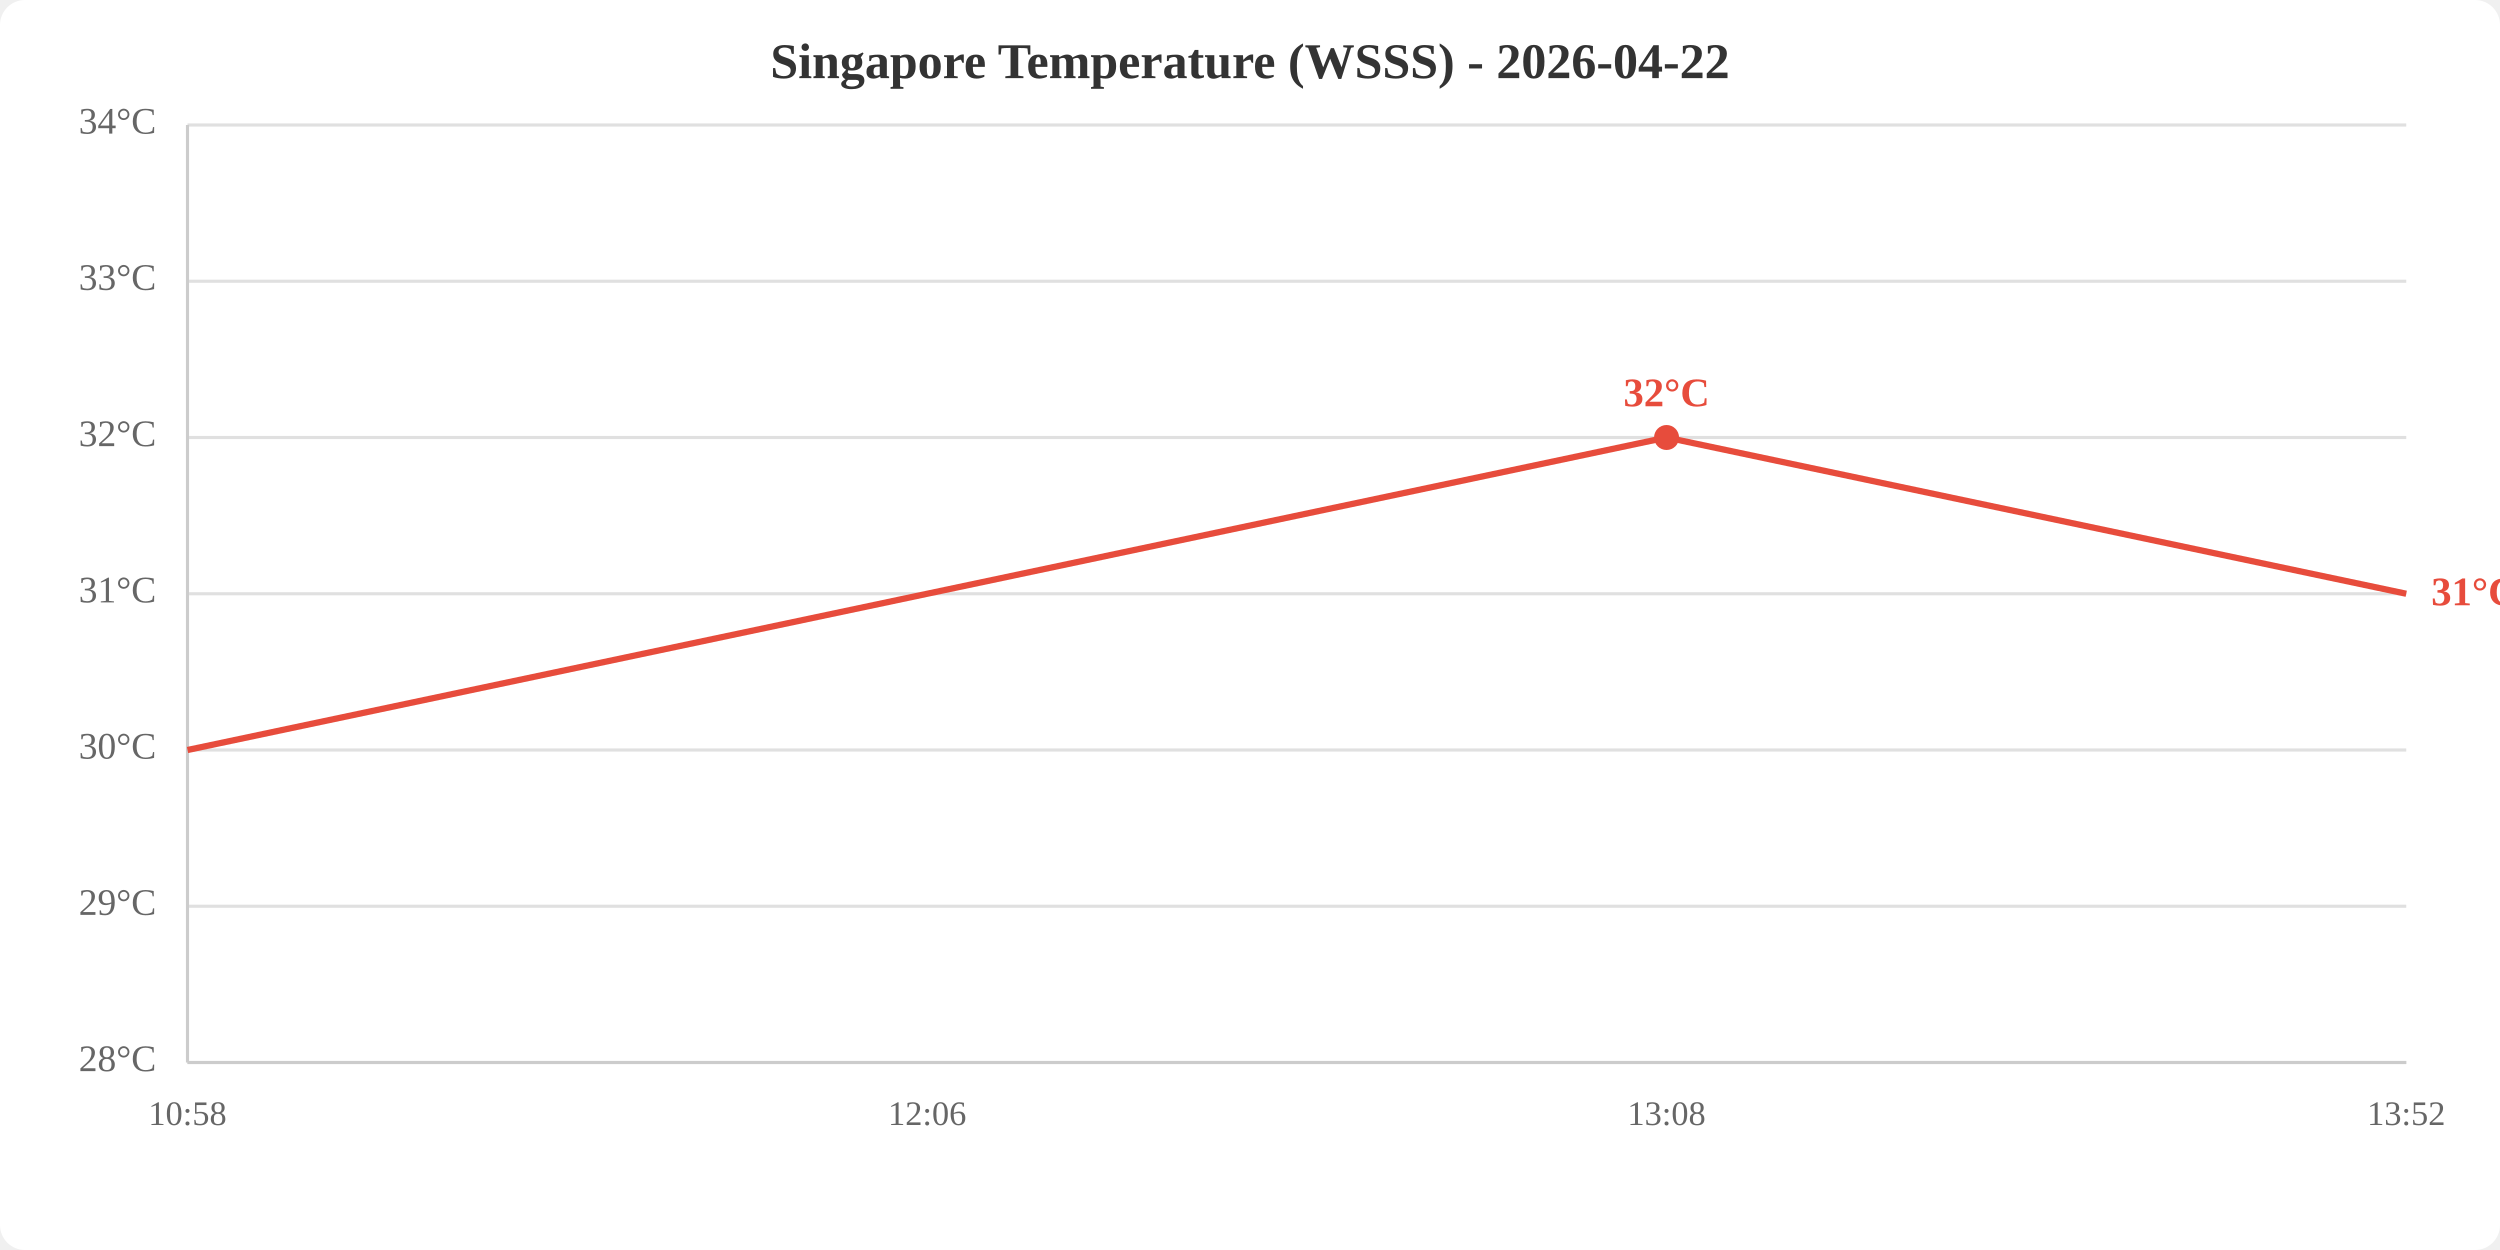
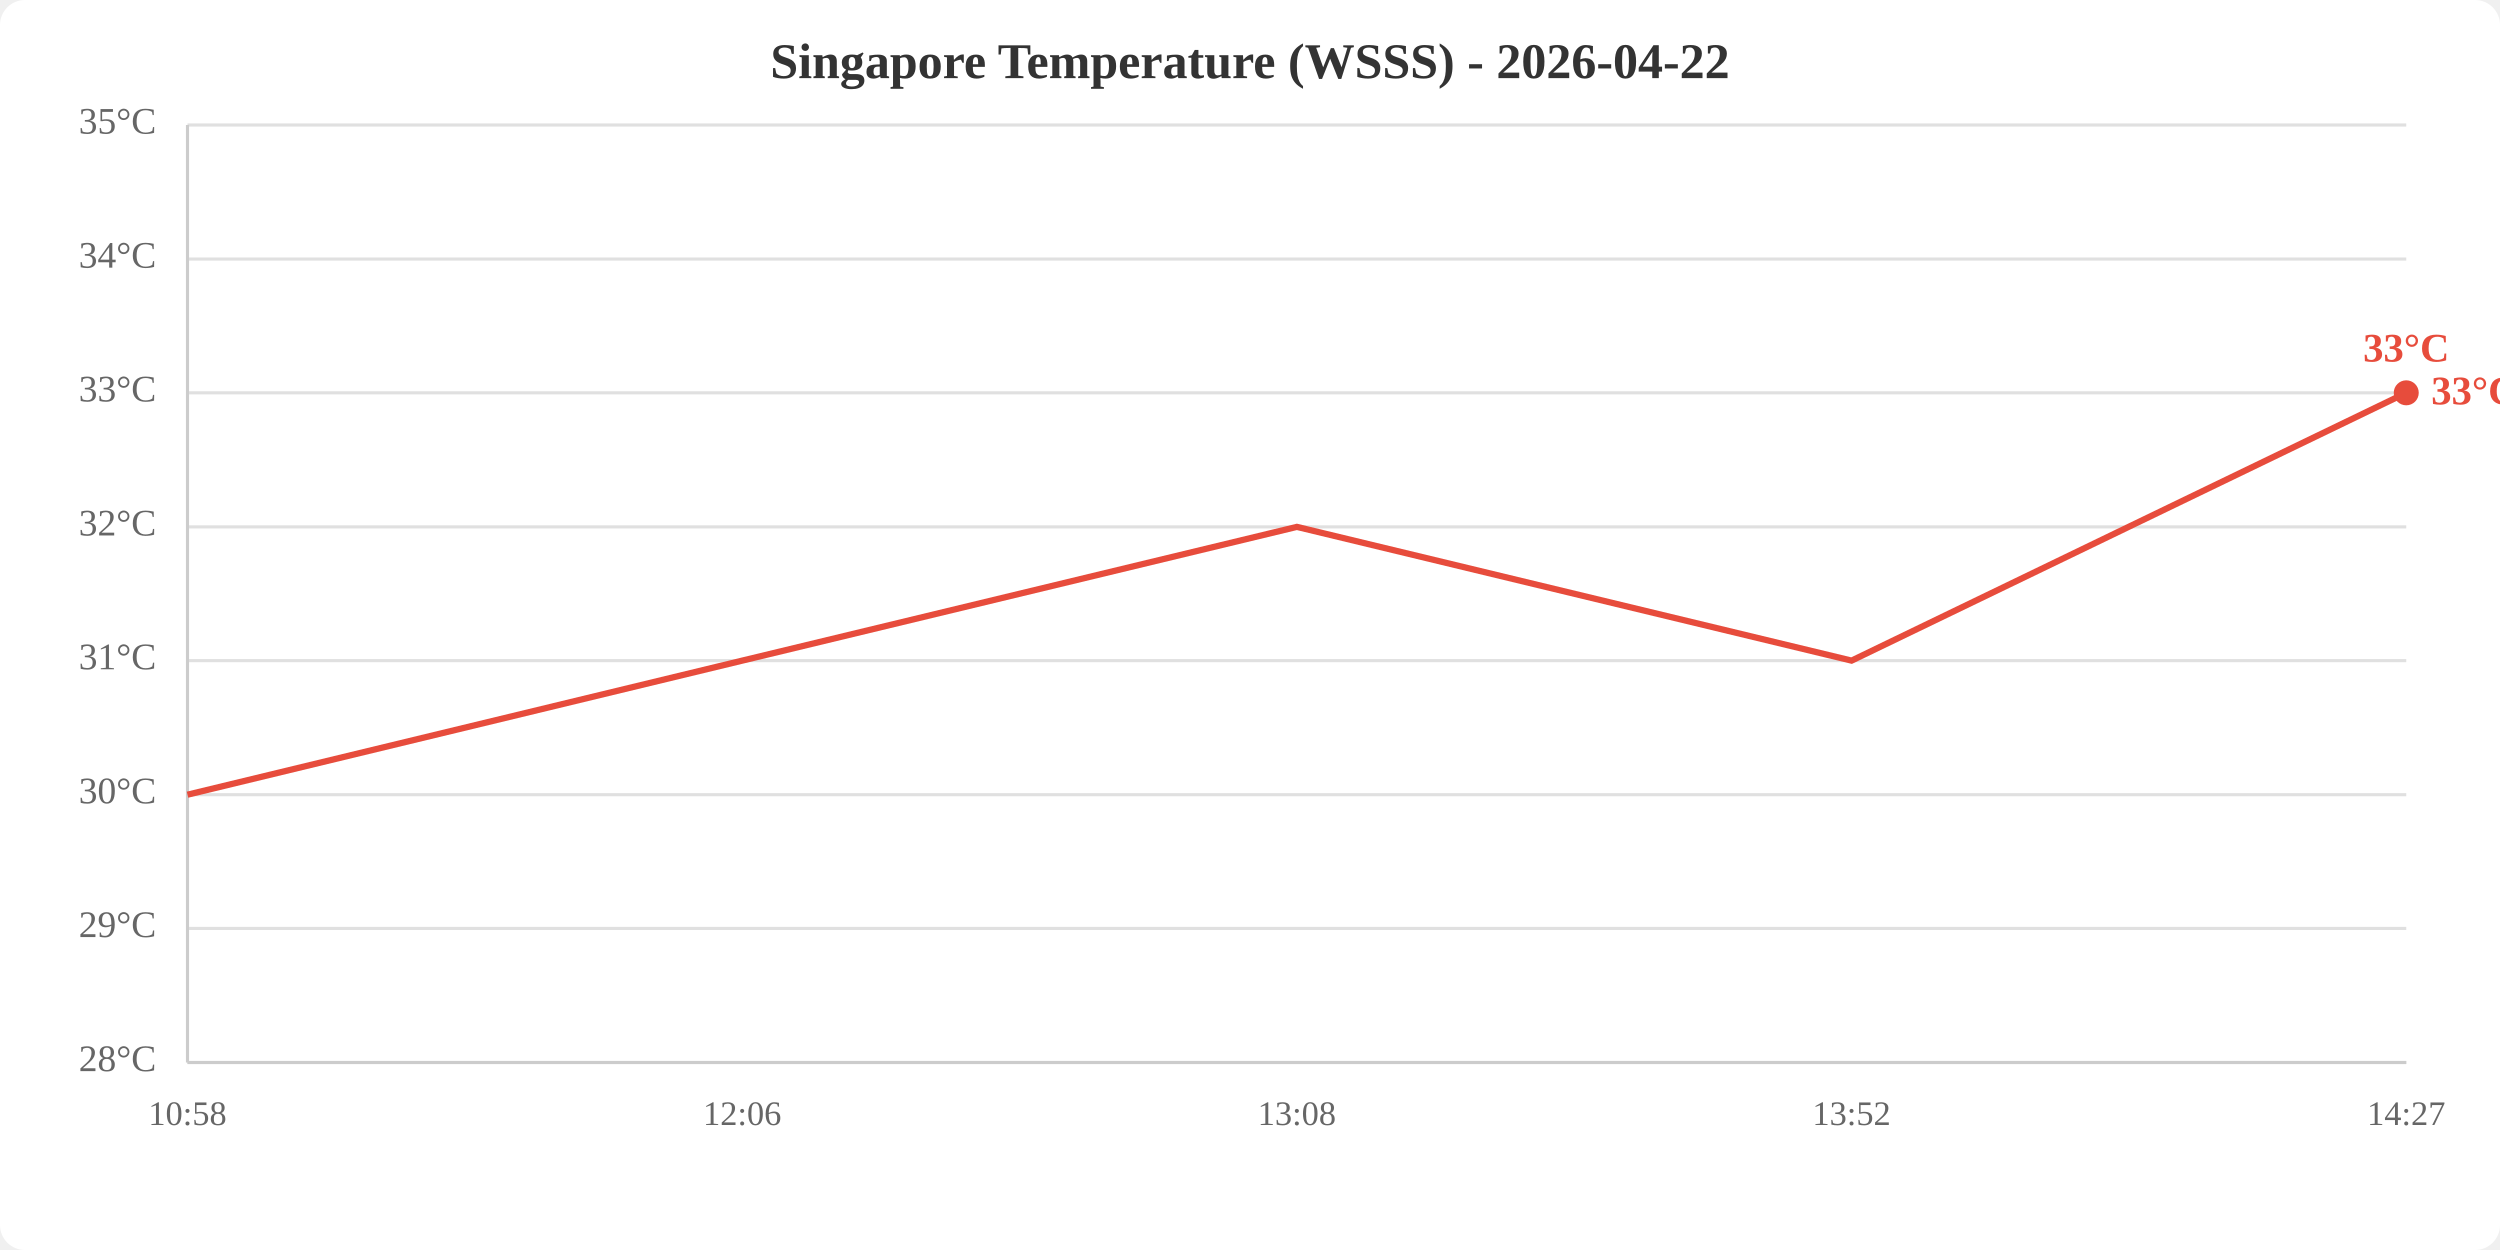
<svg xmlns="http://www.w3.org/2000/svg" viewBox="0 0 800 400" width="800" height="400">
  <rect width="800" height="400" fill="white" rx="8" />
  <text x="400.0" y="25" text-anchor="middle" font-size="16" font-weight="bold" fill="#333">Singapore Temperature (WSSS) - 2026-04-22</text>
  <line x1="60" y1="340.0" x2="770" y2="340.0" stroke="#e0e0e0" stroke-width="1" />
-   <line x1="60" y1="290.0" x2="770" y2="290.0" stroke="#e0e0e0" stroke-width="1" />
-   <line x1="60" y1="240.0" x2="770" y2="240.0" stroke="#e0e0e0" stroke-width="1" />
-   <line x1="60" y1="190.0" x2="770" y2="190.0" stroke="#e0e0e0" stroke-width="1" />
-   <line x1="60" y1="140.0" x2="770" y2="140.0" stroke="#e0e0e0" stroke-width="1" />
-   <line x1="60" y1="90.0" x2="770" y2="90.0" stroke="#e0e0e0" stroke-width="1" />
+   <line x1="60" y1="297.1" x2="770" y2="297.1" stroke="#e0e0e0" stroke-width="1" />
+   <line x1="60" y1="254.3" x2="770" y2="254.3" stroke="#e0e0e0" stroke-width="1" />
+   <line x1="60" y1="211.4" x2="770" y2="211.4" stroke="#e0e0e0" stroke-width="1" />
+   <line x1="60" y1="168.6" x2="770" y2="168.6" stroke="#e0e0e0" stroke-width="1" />
+   <line x1="60" y1="125.7" x2="770" y2="125.7" stroke="#e0e0e0" stroke-width="1" />
+   <line x1="60" y1="82.9" x2="770" y2="82.9" stroke="#e0e0e0" stroke-width="1" />
  <line x1="60" y1="40.0" x2="770" y2="40.0" stroke="#e0e0e0" stroke-width="1" />
  <text x="50" y="340.0" text-anchor="end" dominant-baseline="middle" fill="#666" font-size="12">28°C</text>
-   <text x="50" y="290.0" text-anchor="end" dominant-baseline="middle" fill="#666" font-size="12">29°C</text>
-   <text x="50" y="240.0" text-anchor="end" dominant-baseline="middle" fill="#666" font-size="12">30°C</text>
-   <text x="50" y="190.0" text-anchor="end" dominant-baseline="middle" fill="#666" font-size="12">31°C</text>
-   <text x="50" y="140.0" text-anchor="end" dominant-baseline="middle" fill="#666" font-size="12">32°C</text>
-   <text x="50" y="90.0" text-anchor="end" dominant-baseline="middle" fill="#666" font-size="12">33°C</text>
-   <text x="50" y="40.0" text-anchor="end" dominant-baseline="middle" fill="#666" font-size="12">34°C</text>
+   <text x="50" y="297.1" text-anchor="end" dominant-baseline="middle" fill="#666" font-size="12">29°C</text>
+   <text x="50" y="254.3" text-anchor="end" dominant-baseline="middle" fill="#666" font-size="12">30°C</text>
+   <text x="50" y="211.4" text-anchor="end" dominant-baseline="middle" fill="#666" font-size="12">31°C</text>
+   <text x="50" y="168.6" text-anchor="end" dominant-baseline="middle" fill="#666" font-size="12">32°C</text>
+   <text x="50" y="125.7" text-anchor="end" dominant-baseline="middle" fill="#666" font-size="12">33°C</text>
+   <text x="50" y="82.9" text-anchor="end" dominant-baseline="middle" fill="#666" font-size="12">34°C</text>
+   <text x="50" y="40.0" text-anchor="end" dominant-baseline="middle" fill="#666" font-size="12">35°C</text>
  <text x="60.0" y="360" text-anchor="middle" fill="#666" font-size="11">10:58</text>
-   <text x="296.7" y="360" text-anchor="middle" fill="#666" font-size="11">12:06</text>
-   <text x="533.3" y="360" text-anchor="middle" fill="#666" font-size="11">13:08</text>
-   <text x="770.0" y="360" text-anchor="middle" fill="#666" font-size="11">13:52</text>
+   <text x="237.5" y="360" text-anchor="middle" fill="#666" font-size="11">12:06</text>
+   <text x="415.0" y="360" text-anchor="middle" fill="#666" font-size="11">13:08</text>
+   <text x="592.5" y="360" text-anchor="middle" fill="#666" font-size="11">13:52</text>
+   <text x="770.0" y="360" text-anchor="middle" fill="#666" font-size="11">14:27</text>
  <line x1="60" y1="40" x2="60" y2="340" stroke="#ccc" stroke-width="1" />
  <line x1="60" y1="340" x2="770" y2="340" stroke="#ccc" stroke-width="1" />
-   <polyline points="60.0,240.0 296.7,190.0 533.3,140.0 770.0,190.0" fill="none" stroke="#e74c3c" stroke-width="2" />
-   <circle cx="533.3" cy="140.0" r="4" fill="#e74c3c" />
-   <text x="533.3" y="130.0" text-anchor="middle" fill="#e74c3c" font-size="13" font-weight="bold">32°C</text>
-   <text x="778.0" y="190.0" fill="#e74c3c" font-size="13" font-weight="bold" dominant-baseline="middle">31°C</text>
+   <polyline points="60.0,254.3 237.5,211.4 415.0,168.6 592.5,211.4 770.0,125.7" fill="none" stroke="#e74c3c" stroke-width="2" />
+   <circle cx="770.0" cy="125.7" r="4" fill="#e74c3c" />
+   <text x="770.0" y="115.7" text-anchor="middle" fill="#e74c3c" font-size="13" font-weight="bold">33°C</text>
+   <text x="778.0" y="125.7" fill="#e74c3c" font-size="13" font-weight="bold" dominant-baseline="middle">33°C</text>
</svg>
